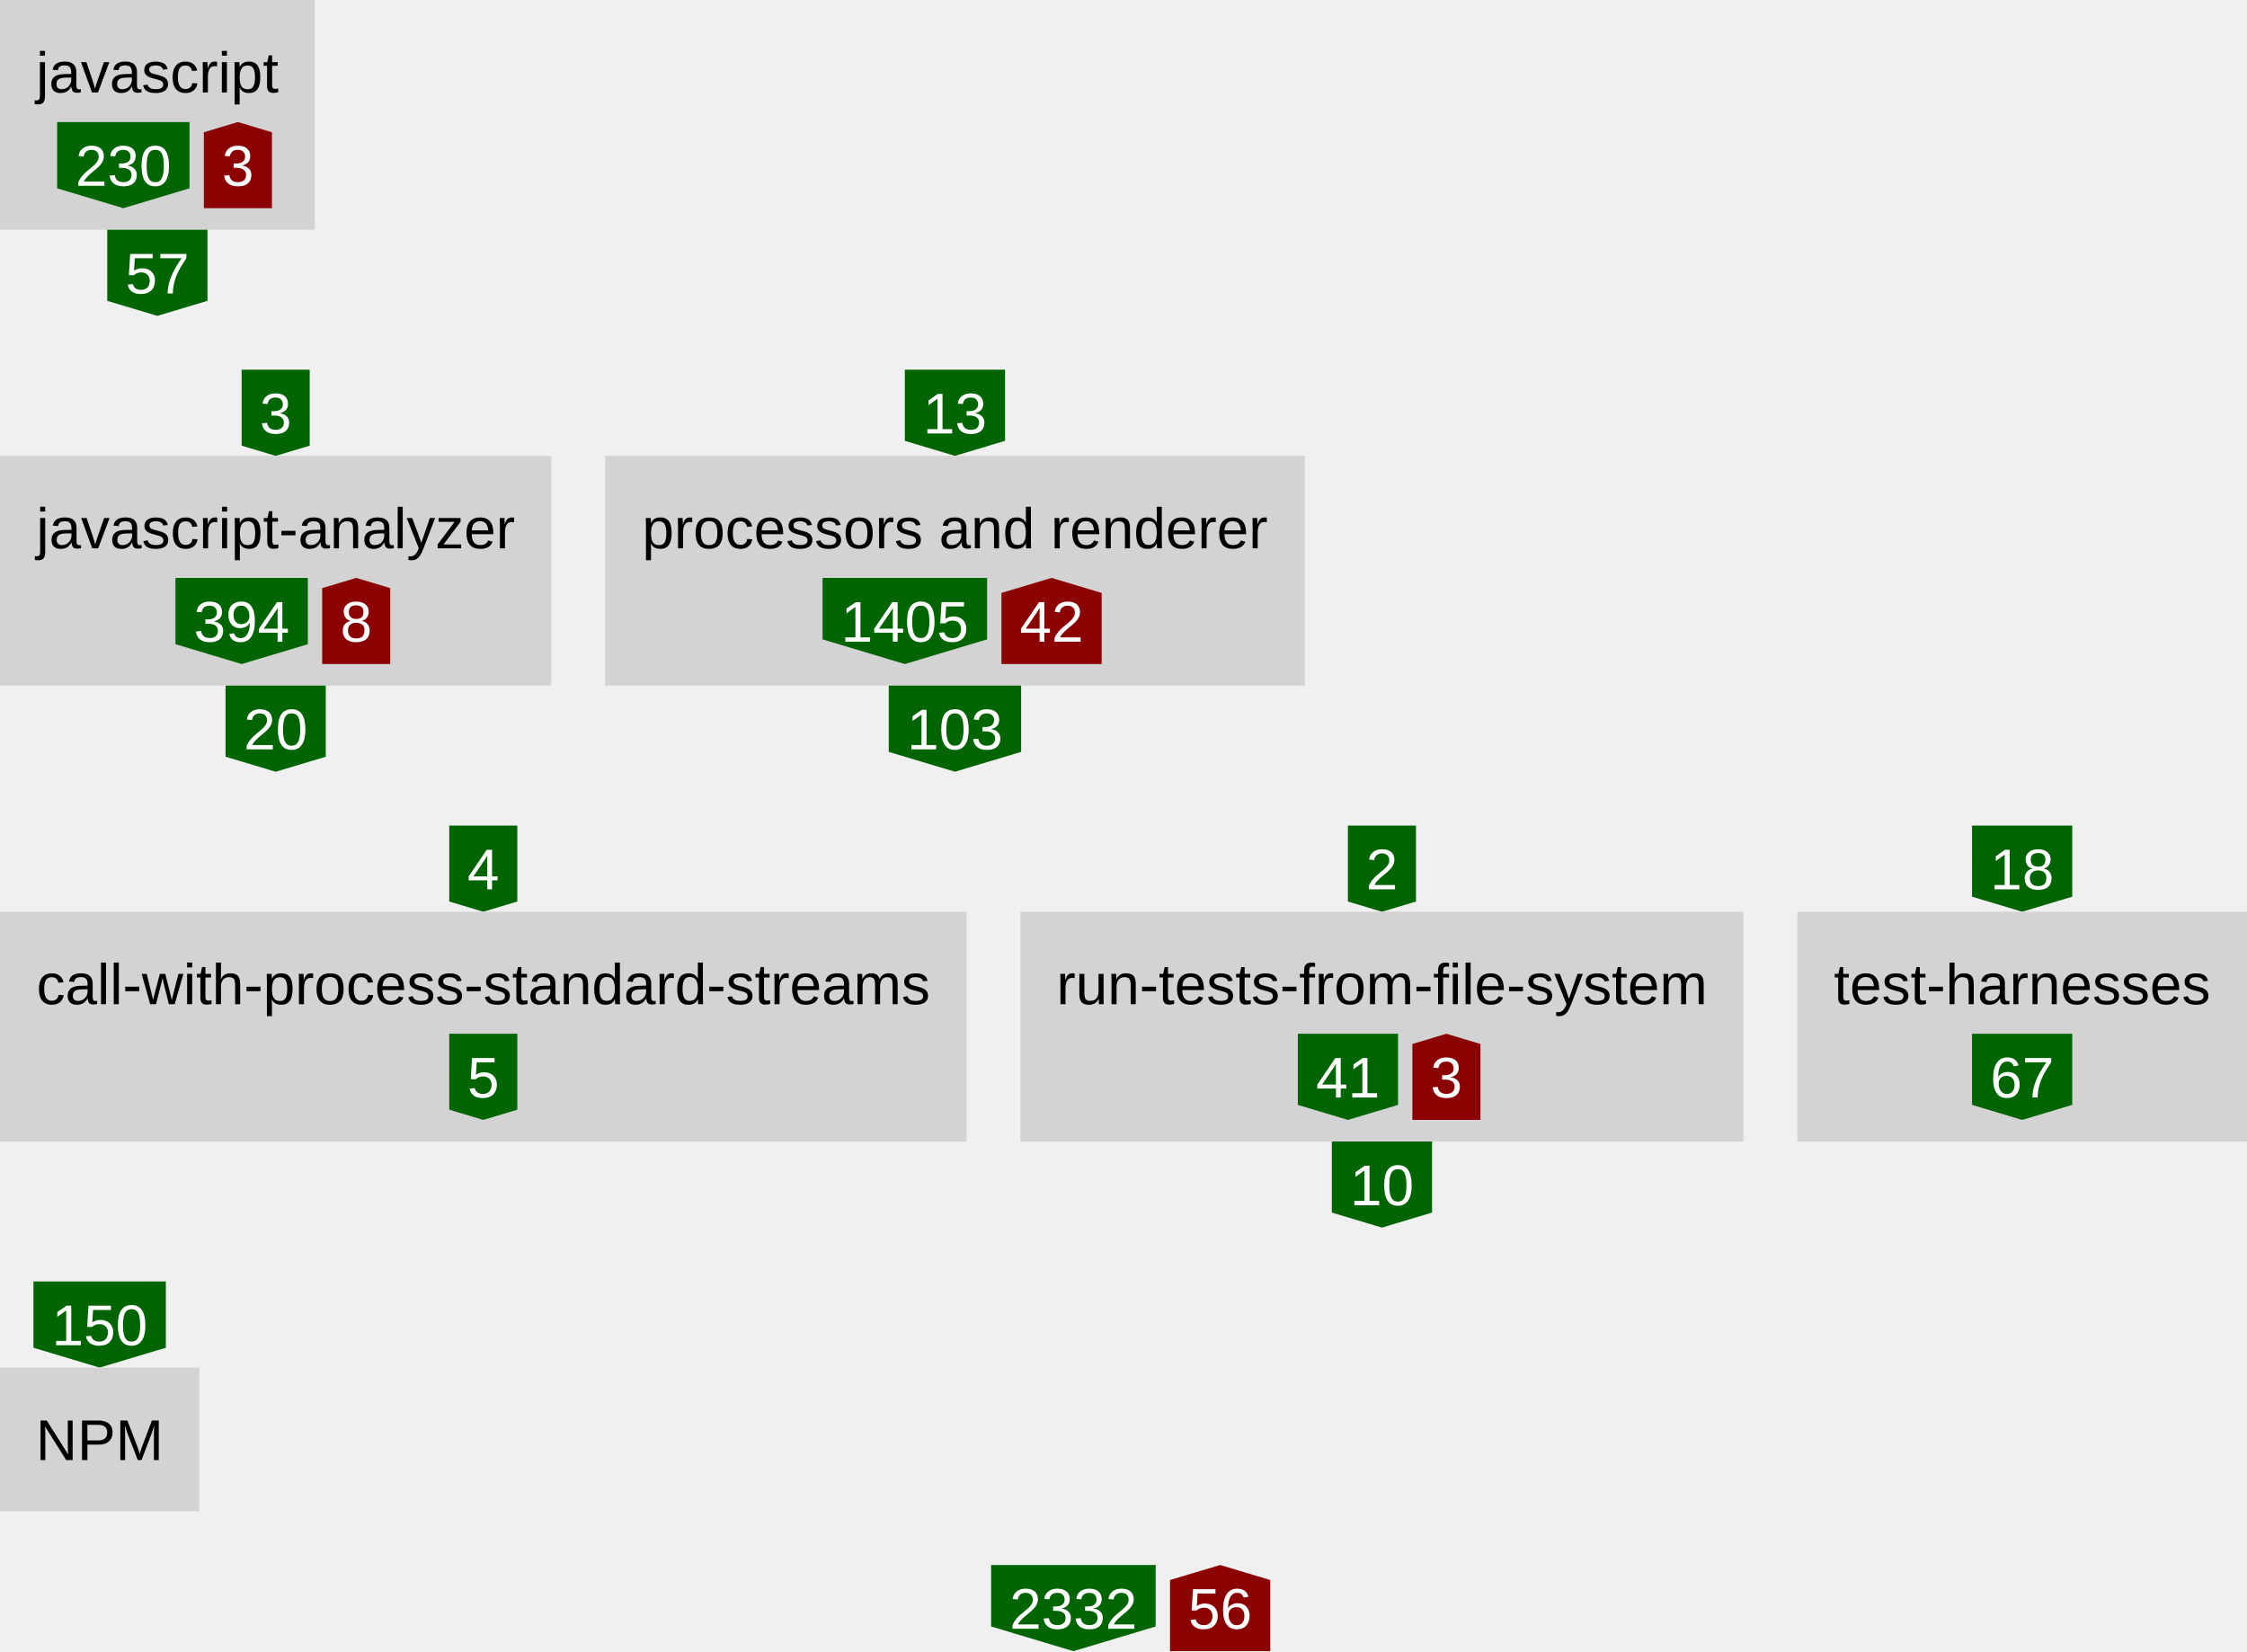
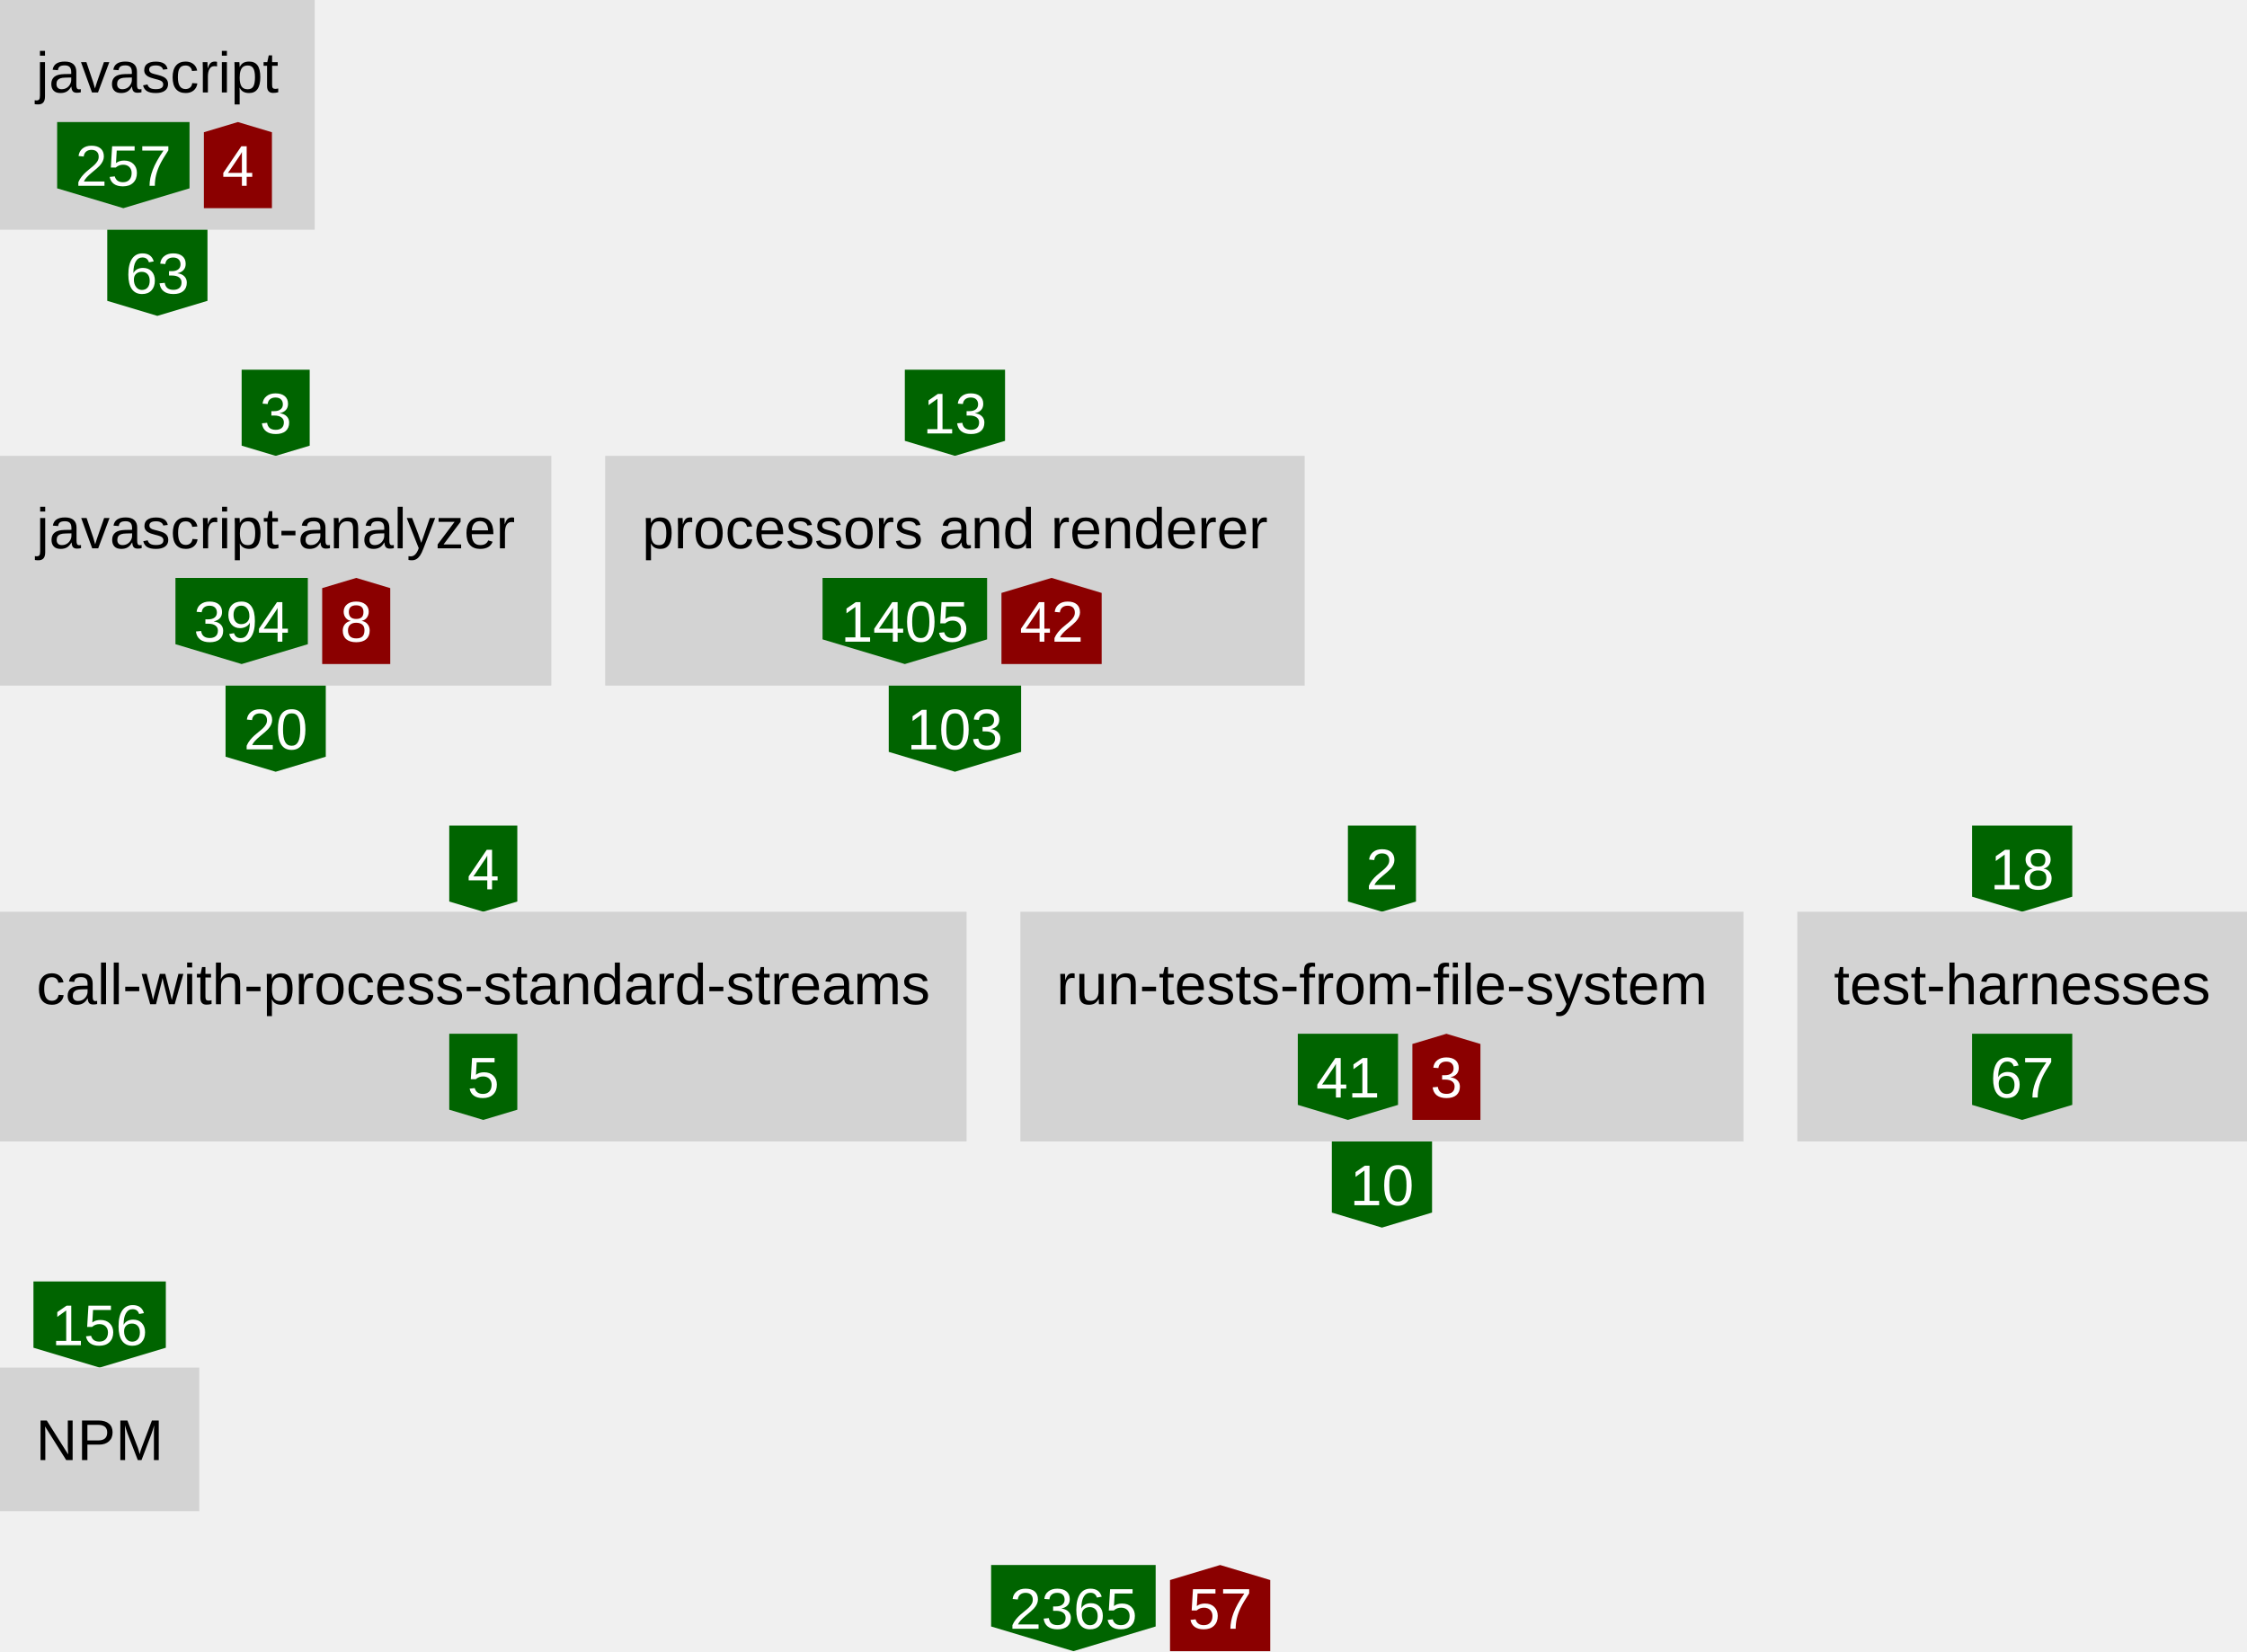
<svg xmlns="http://www.w3.org/2000/svg" height="460" width="626">
  <defs>
    <style type="text/css">text{font-family:arial;font-size:16px}g.anonymous&gt;text{font-style:italic}g.parent&gt;rect{fill:none;stroke:gray}g.item&gt;rect{fill:lightgray}g.item&gt;text{text-anchor:middle}g.dependency&gt;text{fill:white;text-anchor:middle}</style>
  </defs>
  <symbol id="down-arrow" preserveAspectRatio="xMidYMax slice" viewBox="0,0,1,1">
    <polygon fill="darkgreen" points="0,0.85 0,0 1,0 1,0.85 0.5,1" />
  </symbol>
  <symbol id="right-arrow" preserveAspectRatio="xMaxYMid slice" viewBox="0,0,1,1">
    <polygon fill="darkred" points="0.85,0 0,0 0,1 0.85,1 1,0.5" />
  </symbol>
  <symbol id="up-arrow" preserveAspectRatio="xMidYMin slice" viewBox="0,0,1,1">
    <polygon fill="darkred" points="0,0.15 0,1 1,1 1,0.15 0.5,0" />
  </symbol>
  <g class="item">
    <rect height="64" width="87.68" />
    <text x="43.84" y="25.76">javascript</text>
    <g class="dependency">
      <use href="#down-arrow" height="24" width="36.88" x="15.92" y="34" />
-       <text x="34.36" y="51.76">230</text>
+       <text x="34.36" y="51.76">257</text>
    </g>
    <g class="dependency">
      <use href="#up-arrow" height="24" width="18.96" x="56.8" y="34" />
-       <text x="66.28" y="51.76">3</text>
+       <text x="66.28" y="51.76">4</text>
    </g>
  </g>
  <g class="dependency">
    <use href="#down-arrow" height="24" width="27.92" x="29.88" y="64" />
-     <text x="43.84" y="81.76">57</text>
+     <text x="43.84" y="81.76">63</text>
  </g>
  <g class="dependency">
    <use href="#down-arrow" height="24" width="18.96" x="67.32" y="103" />
    <text x="76.8" y="120.76">3</text>
  </g>
  <g class="item">
    <rect height="64" width="153.6" y="127" />
    <text x="76.8" y="152.76">javascript-analyzer</text>
    <g class="dependency">
      <use href="#down-arrow" height="24" width="36.88" x="48.88" y="161" />
      <text x="67.32" y="178.76">394</text>
    </g>
    <g class="dependency">
      <use href="#up-arrow" height="24" width="18.96" x="89.76" y="161" />
      <text x="99.24" y="178.76">8</text>
    </g>
  </g>
  <g class="dependency">
    <use href="#down-arrow" height="24" width="27.92" x="62.84" y="191" />
    <text x="76.8" y="208.76">20</text>
  </g>
  <g class="dependency">
    <use href="#down-arrow" height="24" width="27.92" x="252.08" y="103" />
    <text x="266.04" y="120.76">13</text>
  </g>
  <g class="item">
    <rect height="64" width="194.88" x="168.6" y="127" />
    <text x="266.04" y="152.76">processors and renderer</text>
    <g class="dependency">
      <use href="#down-arrow" height="24" width="45.84" x="229.16" y="161" />
      <text x="252.08" y="178.76">1405</text>
    </g>
    <g class="dependency">
      <use href="#up-arrow" height="24" width="27.92" x="279" y="161" />
      <text x="292.96" y="178.76">42</text>
    </g>
  </g>
  <g class="dependency">
    <use href="#down-arrow" height="24" width="36.88" x="247.6" y="191" />
    <text x="266.04" y="208.76">103</text>
  </g>
  <g class="dependency">
    <use href="#down-arrow" height="24" width="18.96" x="125.16" y="230" />
    <text x="134.64" y="247.76">4</text>
  </g>
  <g class="item">
    <rect height="64" width="269.28" y="254" />
    <text x="134.64" y="279.76">call-with-process-standard-streams</text>
    <g class="dependency">
      <use href="#down-arrow" height="24" width="18.96" x="125.16" y="288" />
      <text x="134.64" y="305.76">5</text>
    </g>
  </g>
  <g class="dependency">
    <use href="#down-arrow" height="24" width="18.96" x="375.52" y="230" />
    <text x="385" y="247.76">2</text>
  </g>
  <g class="item">
    <rect height="64" width="201.44" x="284.28" y="254" />
    <text x="385" y="279.76">run-tests-from-file-system</text>
    <g class="dependency">
      <use href="#down-arrow" height="24" width="27.92" x="361.56" y="288" />
      <text x="375.52" y="305.76">41</text>
    </g>
    <g class="dependency">
      <use href="#up-arrow" height="24" width="18.96" x="393.48" y="288" />
      <text x="402.96" y="305.76">3</text>
    </g>
  </g>
  <g class="dependency">
    <use href="#down-arrow" height="24" width="27.92" x="371.04" y="318" />
    <text x="385" y="335.76">10</text>
  </g>
  <g class="dependency">
    <use href="#down-arrow" height="24" width="27.92" x="549.4" y="230" />
    <text x="563.36" y="247.76">18</text>
  </g>
  <g class="item">
    <rect height="64" width="125.28" x="500.72" y="254" />
    <text x="563.36" y="279.76">test-harnesses</text>
    <g class="dependency">
      <use href="#down-arrow" height="24" width="27.92" x="549.4" y="288" />
      <text x="563.36" y="305.76">67</text>
    </g>
  </g>
  <g class="dependency">
    <use href="#down-arrow" height="24" width="36.88" x="9.32" y="357" />
-     <text x="27.76" y="374.76">150</text>
+     <text x="27.76" y="374.76">156</text>
  </g>
  <g class="item">
    <rect height="40" width="55.52" y="381" />
    <text x="27.76" y="406.76">NPM</text>
  </g>
  <g class="dependency">
    <use href="#down-arrow" height="24" width="45.84" x="276.12" y="436" />
-     <text x="299.04" y="453.76">2332</text>
+     <text x="299.04" y="453.76">2365</text>
  </g>
  <g class="dependency">
    <use href="#up-arrow" height="24" width="27.92" x="325.96" y="436" />
-     <text x="339.92" y="453.76">56</text>
+     <text x="339.92" y="453.76">57</text>
  </g>
</svg>
